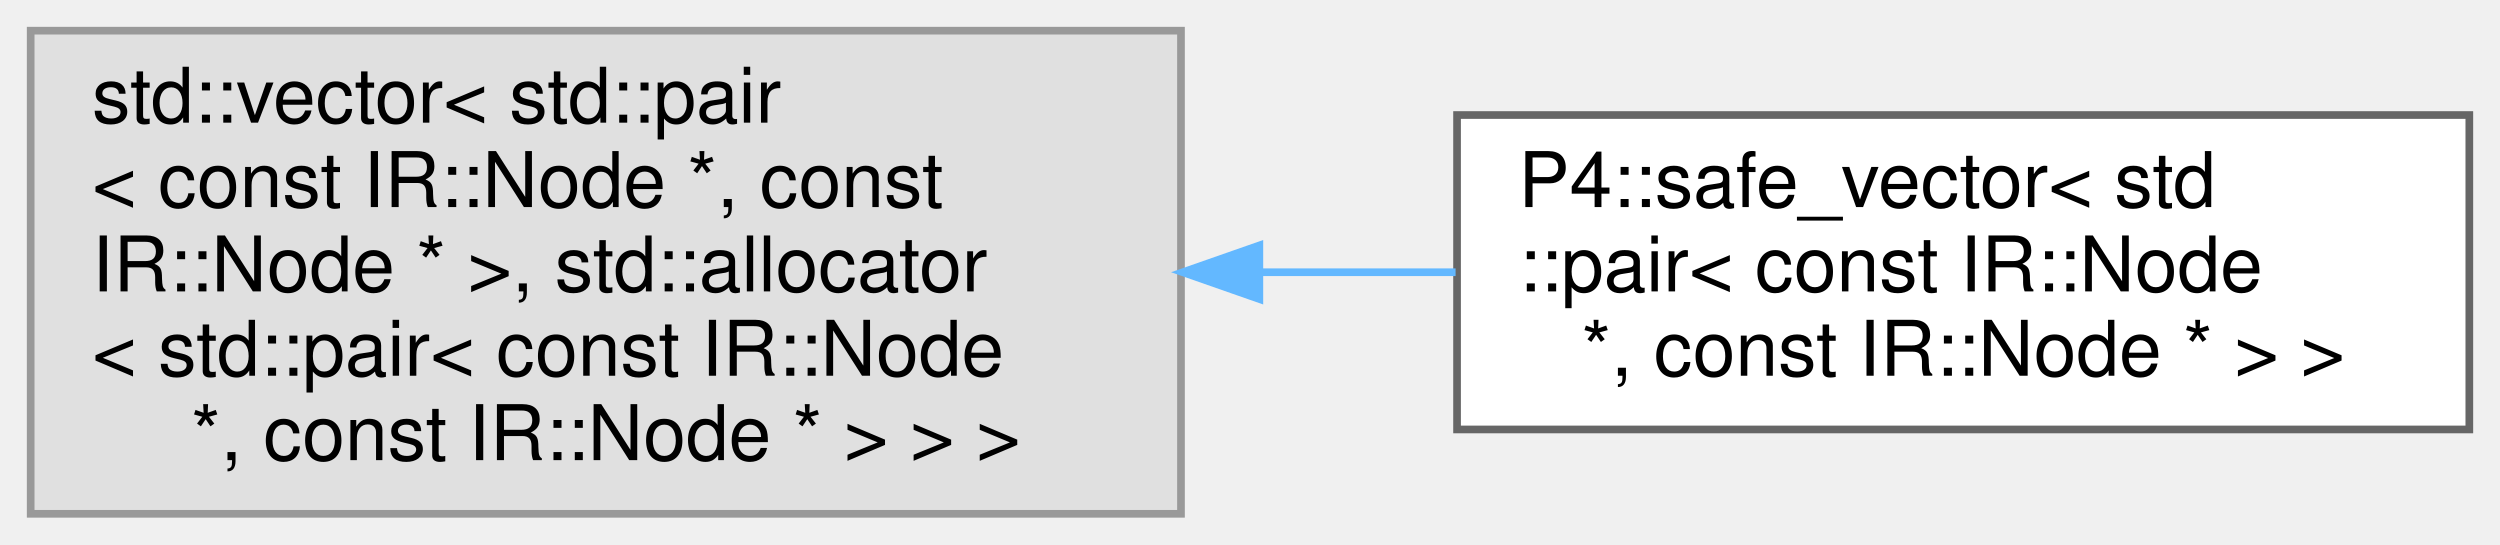
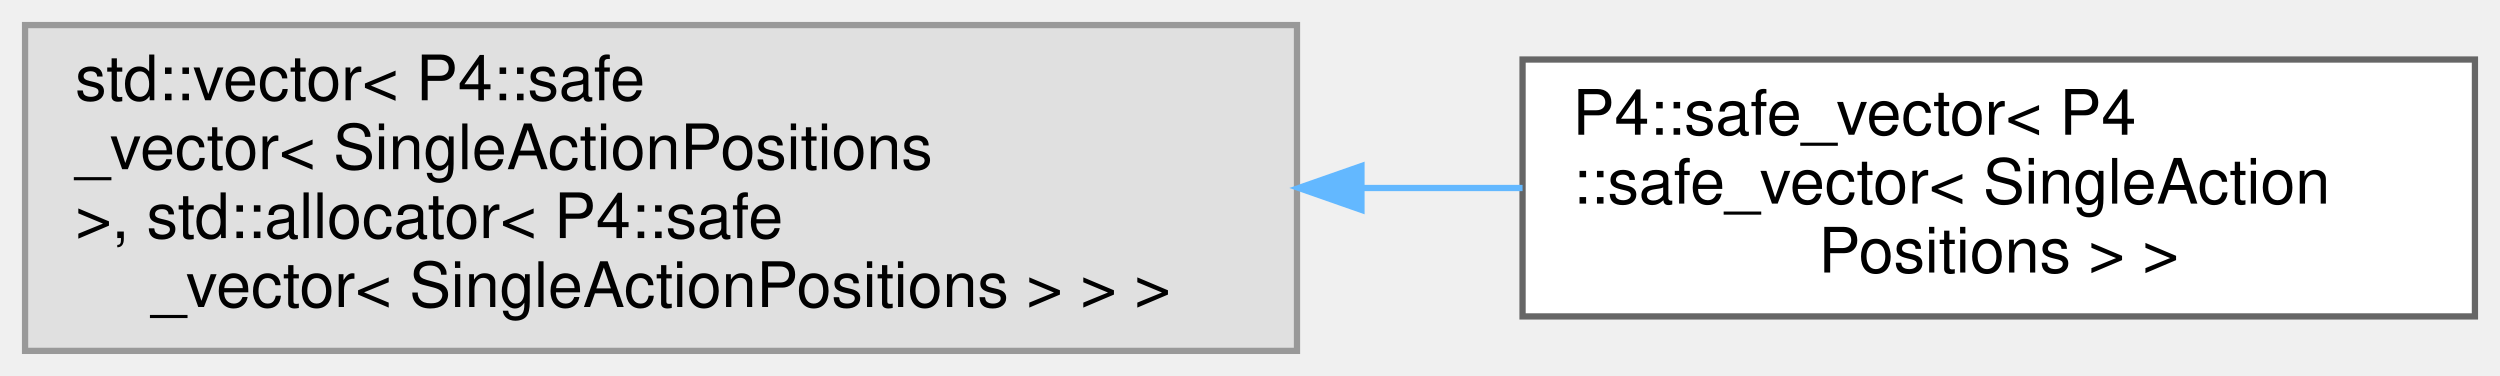
- <svg xmlns="http://www.w3.org/2000/svg" xmlns:xlink="http://www.w3.org/1999/xlink" width="326pt" height="71pt" viewBox="0.00 0.00 326.00 71.00">
-   <g id="graph0" class="graph" transform="scale(1 1) rotate(0) translate(4 67)">
+ <svg xmlns="http://www.w3.org/2000/svg" xmlns:xlink="http://www.w3.org/1999/xlink" width="399pt" height="60pt" viewBox="0.00 0.00 399.00 60.00">
+   <g id="graph0" class="graph" transform="scale(1 1) rotate(0) translate(4 56)">
    <g id="Node000000" class="node">
      <g id="a_Node000000">
        <a xlink:title=" ">
-           <polygon fill="#e0e0e0" stroke="#999999" points="150,-63 0,-63 0,0 150,0 150,-63" />
-           <text text-anchor="start" x="8" y="-51" font-family="Helvetica,sans-Serif" font-size="10.00">std::vector&lt; std::pair</text>
-           <text text-anchor="start" x="8" y="-40" font-family="Helvetica,sans-Serif" font-size="10.00">&lt; const IR::Node *, const</text>
-           <text text-anchor="start" x="8" y="-29" font-family="Helvetica,sans-Serif" font-size="10.00"> IR::Node * &gt;, std::allocator</text>
-           <text text-anchor="start" x="8" y="-18" font-family="Helvetica,sans-Serif" font-size="10.00">&lt; std::pair&lt; const IR::Node</text>
-           <text text-anchor="middle" x="75" y="-7" font-family="Helvetica,sans-Serif" font-size="10.00"> *, const IR::Node * &gt; &gt; &gt;</text>
+           <polygon fill="#e0e0e0" stroke="#999999" points="203,-52 0,-52 0,0 203,0 203,-52" />
+           <text text-anchor="start" x="8" y="-40" font-family="Helvetica,sans-Serif" font-size="10.00">std::vector&lt; P4::safe</text>
+           <text text-anchor="start" x="8" y="-29" font-family="Helvetica,sans-Serif" font-size="10.00">_vector&lt; SingleActionPositions</text>
+           <text text-anchor="start" x="8" y="-18" font-family="Helvetica,sans-Serif" font-size="10.00"> &gt;, std::allocator&lt; P4::safe</text>
+           <text text-anchor="middle" x="101.5" y="-7" font-family="Helvetica,sans-Serif" font-size="10.00">_vector&lt; SingleActionPositions &gt; &gt; &gt;</text>
        </a>
      </g>
    </g>
    <g id="Node000001" class="node">
      <g id="a_Node000001">
        <a xlink:href="class_p4_1_1safe__vector.html" target="_top" xlink:title=" ">
-           <polygon fill="white" stroke="#666666" points="318,-52 186,-52 186,-11 318,-11 318,-52" />
-           <text text-anchor="start" x="194" y="-40" font-family="Helvetica,sans-Serif" font-size="10.00">P4::safe_vector&lt; std</text>
-           <text text-anchor="start" x="194" y="-29" font-family="Helvetica,sans-Serif" font-size="10.00">::pair&lt; const IR::Node</text>
-           <text text-anchor="middle" x="252" y="-18" font-family="Helvetica,sans-Serif" font-size="10.00"> *, const IR::Node * &gt; &gt;</text>
+           <polygon fill="white" stroke="#666666" points="391,-46.5 239,-46.5 239,-5.5 391,-5.5 391,-46.5" />
+           <text text-anchor="start" x="247" y="-34.5" font-family="Helvetica,sans-Serif" font-size="10.00">P4::safe_vector&lt; P4</text>
+           <text text-anchor="start" x="247" y="-23.5" font-family="Helvetica,sans-Serif" font-size="10.00">::safe_vector&lt; SingleAction</text>
+           <text text-anchor="middle" x="315" y="-12.5" font-family="Helvetica,sans-Serif" font-size="10.00">Positions &gt; &gt;</text>
        </a>
      </g>
    </g>
-     <g id="edge2591_Node000000_Node000001" class="edge">
-       <g id="a_edge2591_Node000000_Node000001">
+     <g id="edge2592_Node000000_Node000001" class="edge">
+       <g id="a_edge2592_Node000000_Node000001">
        <a xlink:title=" ">
-           <path fill="none" stroke="#63b8ff" d="M160.26,-31.5C168.84,-31.5 177.47,-31.5 185.81,-31.5" />
-           <polygon fill="#63b8ff" stroke="#63b8ff" points="160.22,-28 150.22,-31.5 160.22,-35 160.22,-28" />
+           <path fill="none" stroke="#63b8ff" d="M213.45,-26C222.09,-26 230.68,-26 239,-26" />
+           <polygon fill="#63b8ff" stroke="#63b8ff" points="213.29,-22.5 203.29,-26 213.29,-29.5 213.29,-22.5" />
        </a>
      </g>
    </g>
  </g>
</svg>
